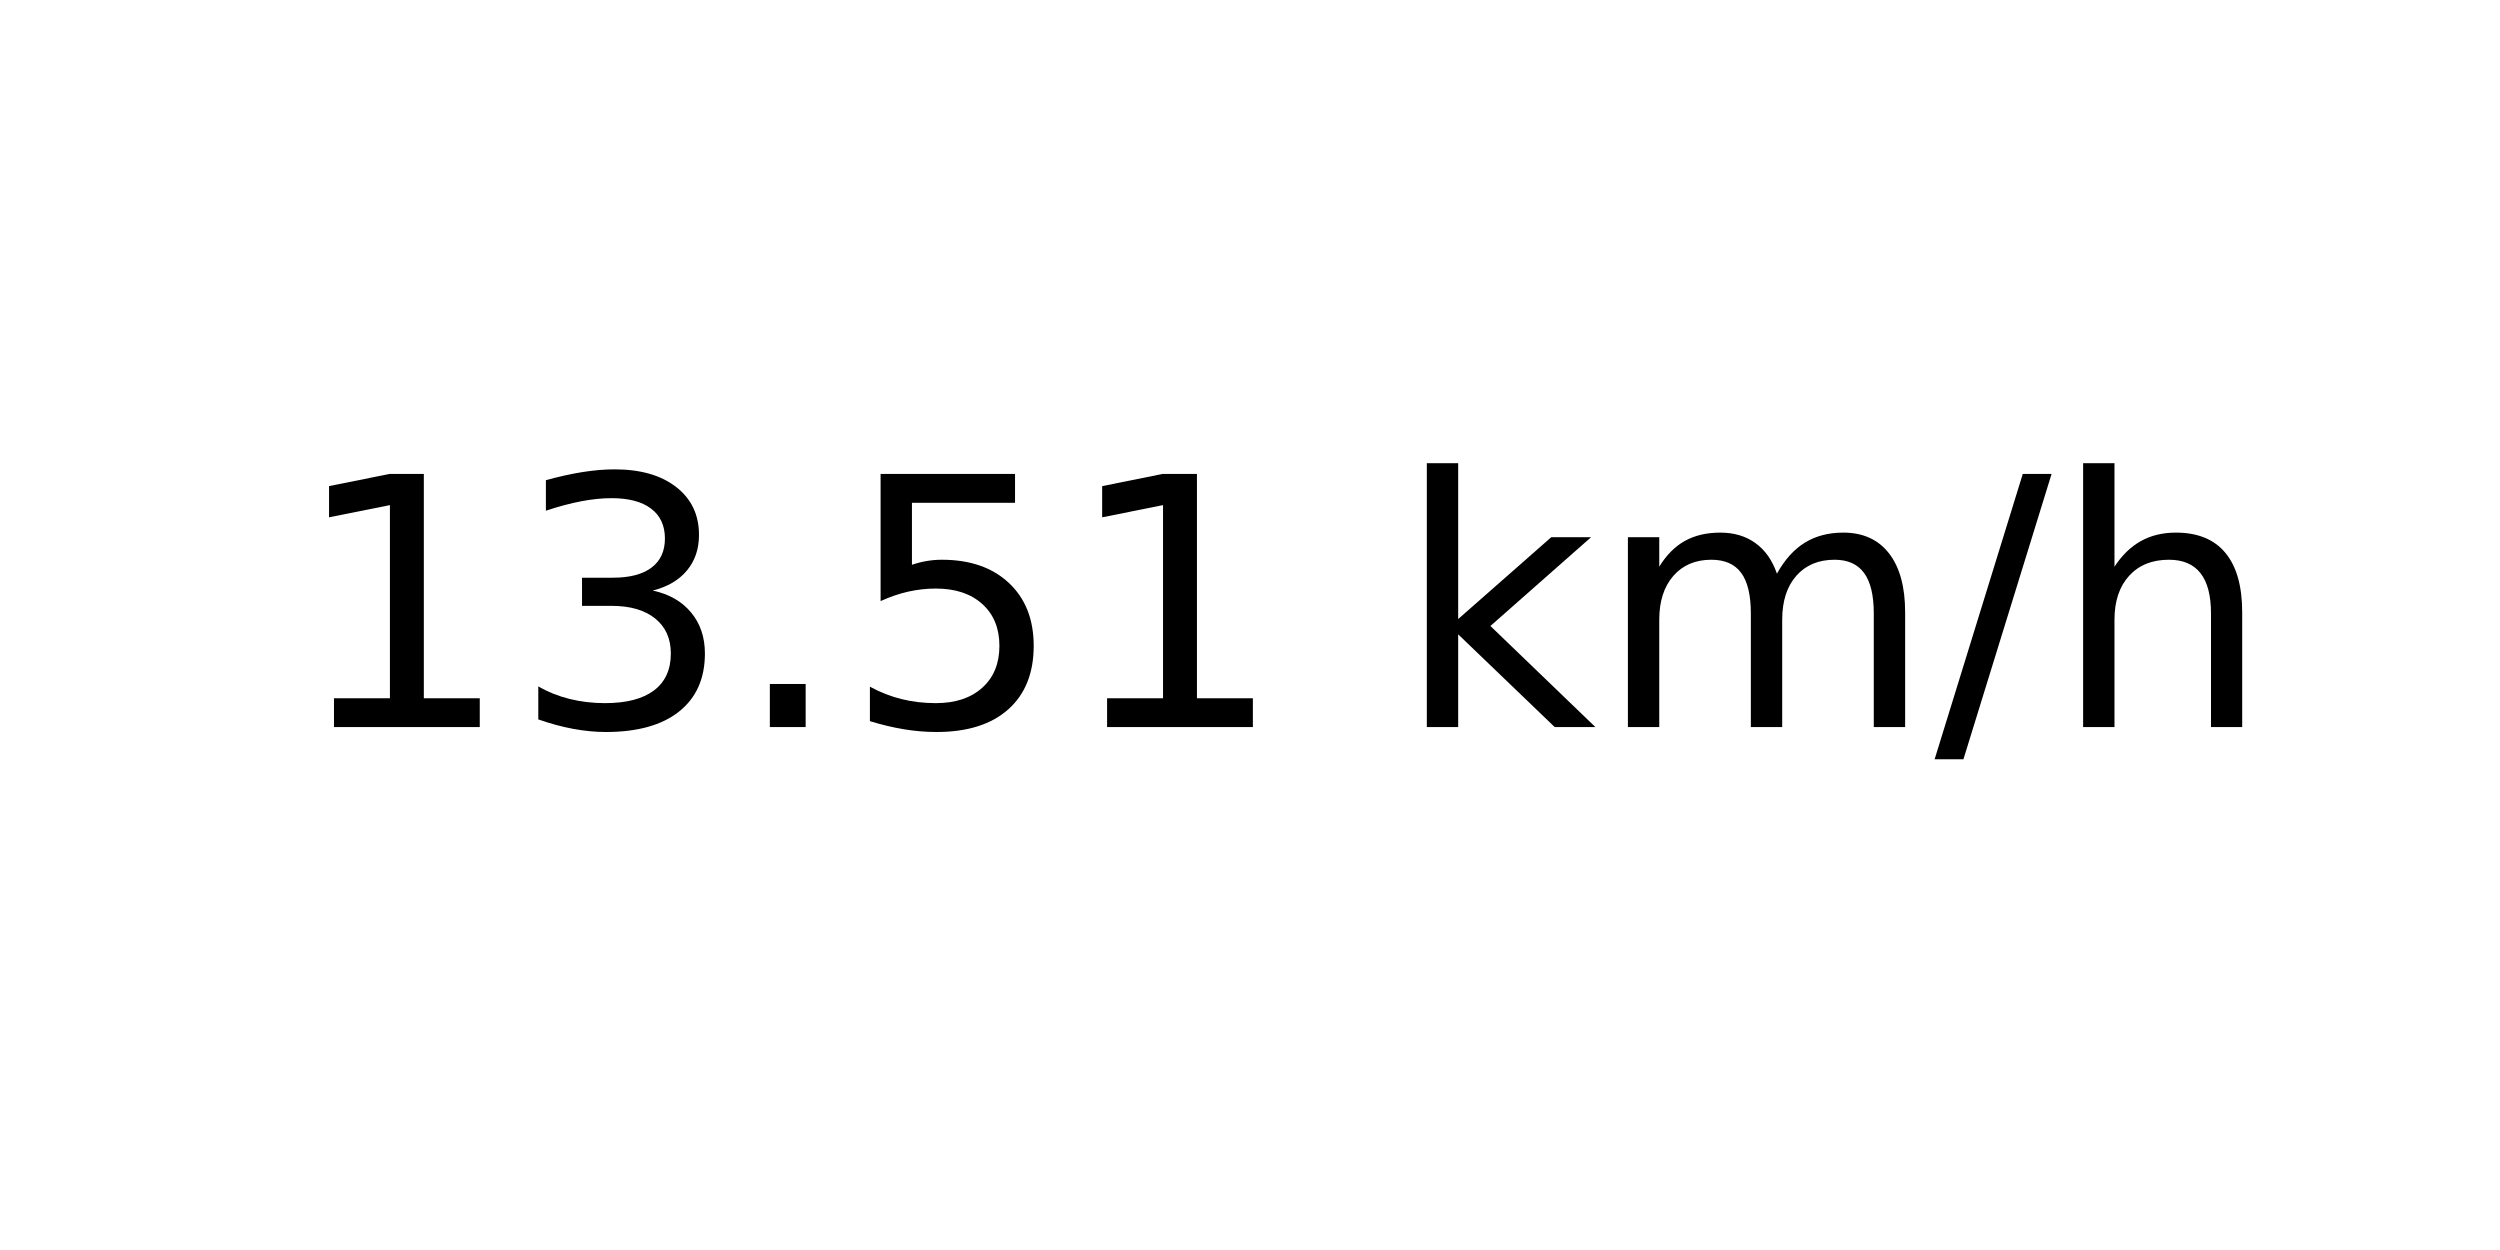
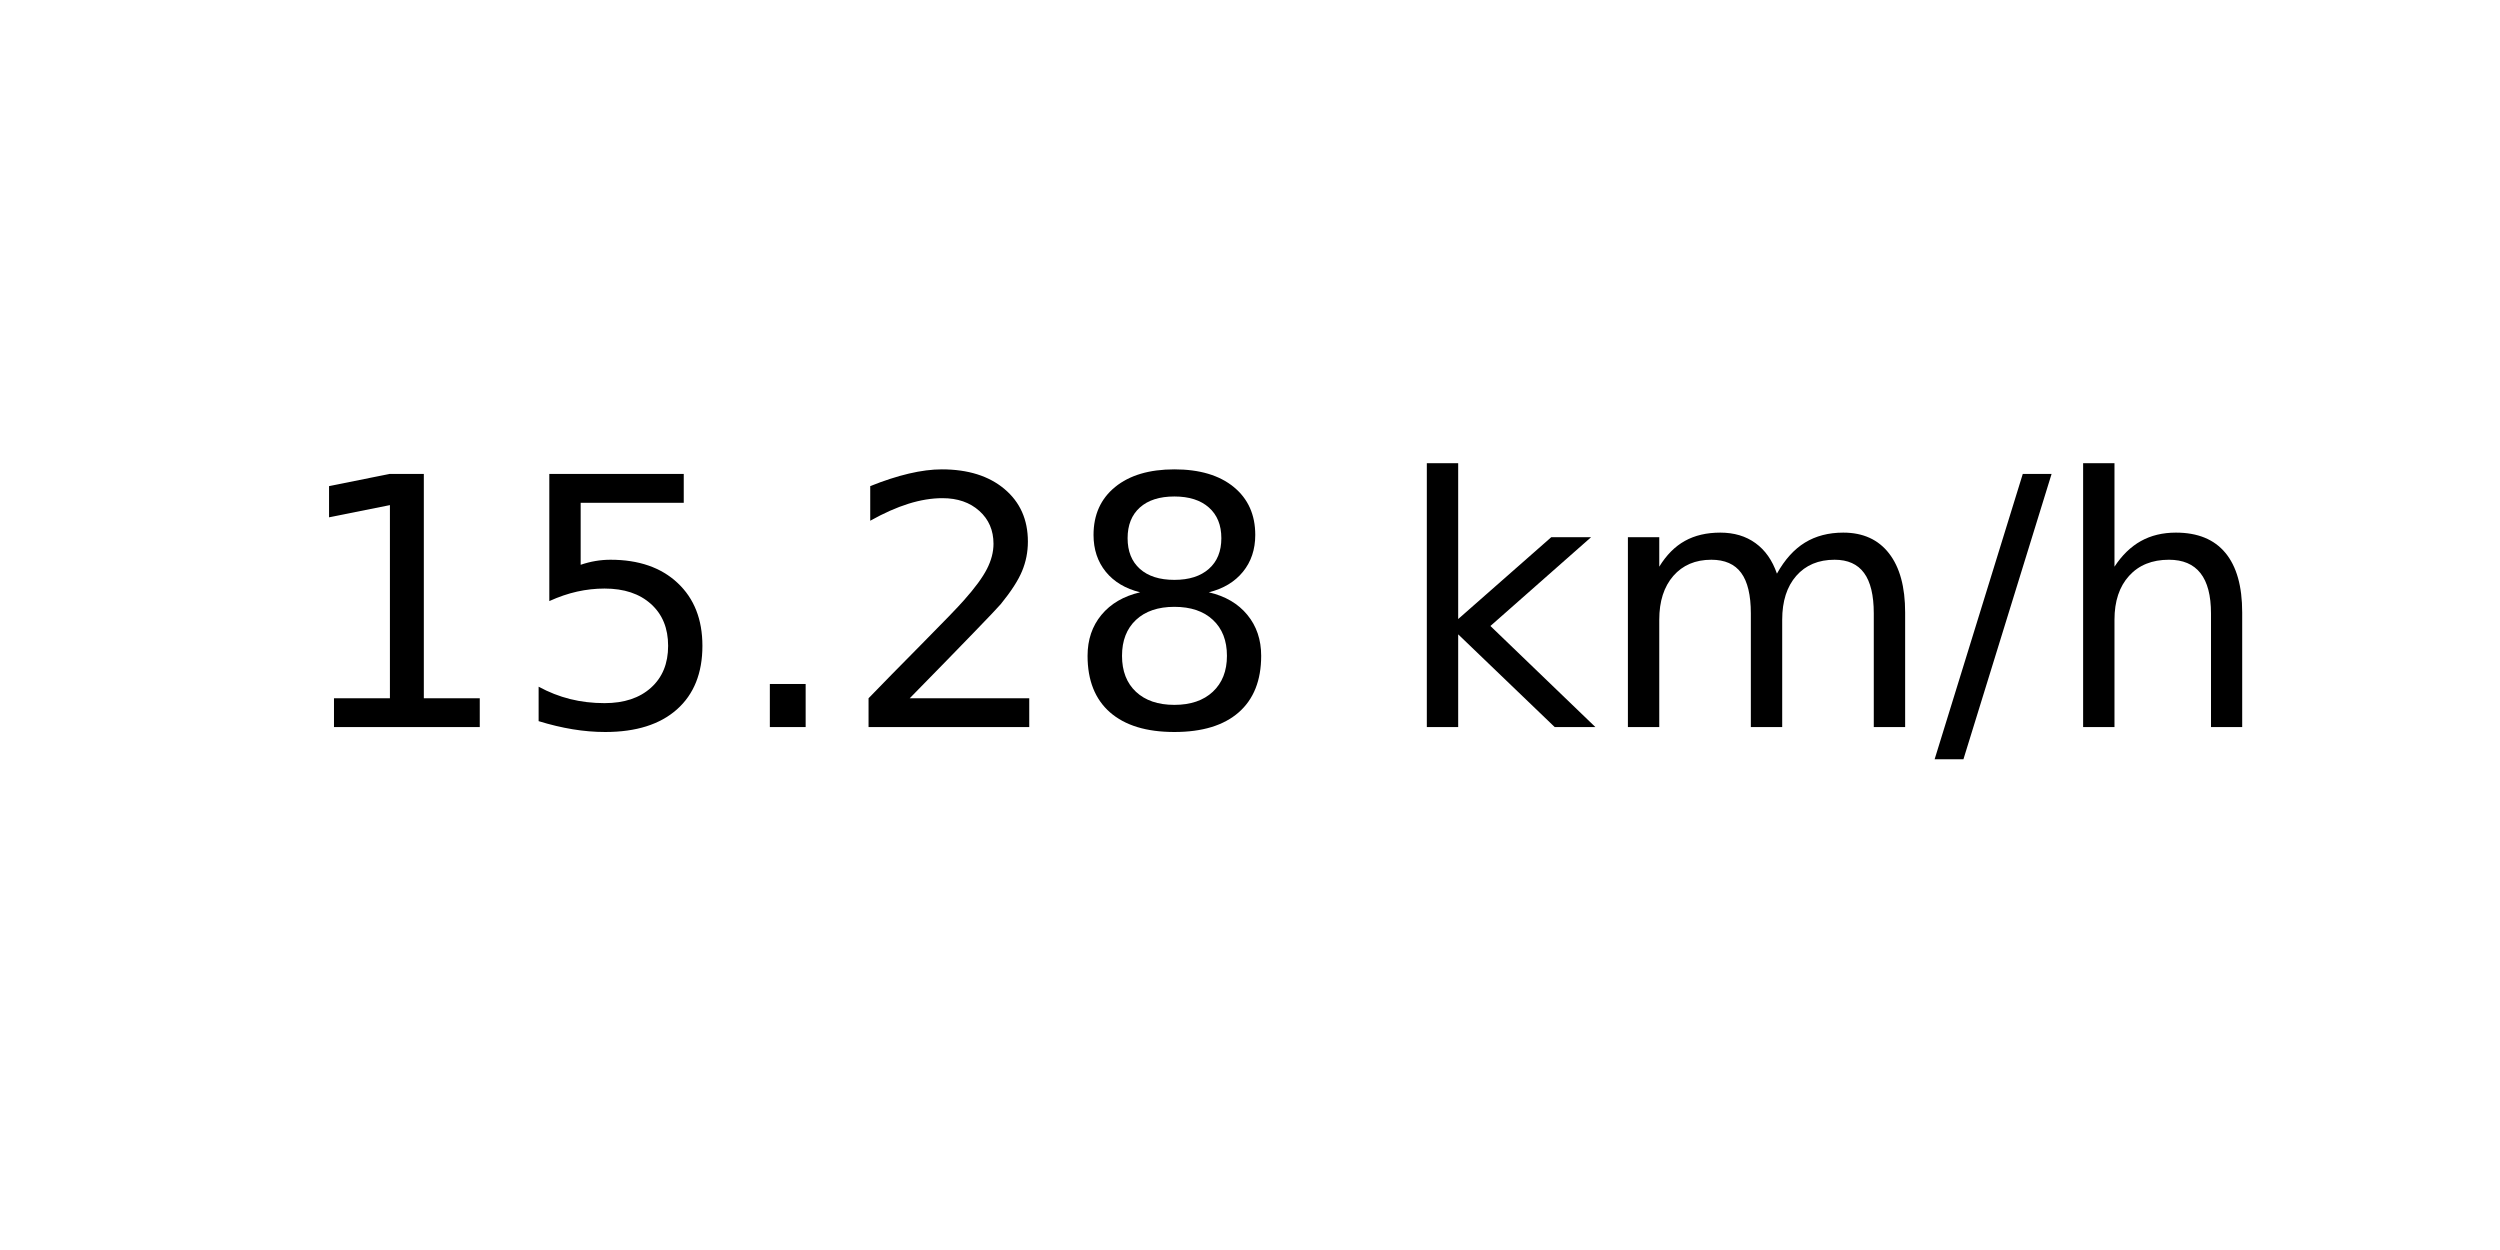
<svg xmlns="http://www.w3.org/2000/svg" xmlns:xlink="http://www.w3.org/1999/xlink" width="72pt" height="36pt" viewBox="0 0 72 36" version="1.1">
  <defs>
    <style type="text/css">*{stroke-linejoin: round; stroke-linecap: butt}</style>
  </defs>
  <g id="figure_1">
    <g id="axes_1">
      <g id="text_1">
        <g transform="translate(8.378125 20.93937) scale(0.1 -0.1)">
          <defs>
            <path id="DejaVuSans-31" d="M 794 531  L 1825 531  L 1825 4091  L 703 3866  L 703 4441  L 1819 4666  L 2450 4666  L 2450 531  L 3481 531  L 3481 0  L 794 0  L 794 531  z " transform="scale(0.015625)" />
-             <path id="DejaVuSans-33" d="M 2597 2516  Q 3050 2419 3304 2112  Q 3559 1806 3559 1356  Q 3559 666 3084 287  Q 2609 -91 1734 -91  Q 1441 -91 1130 -33  Q 819 25 488 141  L 488 750  Q 750 597 1062 519  Q 1375 441 1716 441  Q 2309 441 2620 675  Q 2931 909 2931 1356  Q 2931 1769 2642 2001  Q 2353 2234 1838 2234  L 1294 2234  L 1294 2753  L 1863 2753  Q 2328 2753 2575 2939  Q 2822 3125 2822 3475  Q 2822 3834 2567 4026  Q 2313 4219 1838 4219  Q 1578 4219 1281 4162  Q 984 4106 628 3988  L 628 4550  Q 988 4650 1302 4700  Q 1616 4750 1894 4750  Q 2613 4750 3031 4423  Q 3450 4097 3450 3541  Q 3450 3153 3228 2886  Q 3006 2619 2597 2516  z " transform="scale(0.015625)" />
+             <path id="DejaVuSans-35" d="M 691 4666  L 3169 4666  L 3169 4134  L 1269 4134  L 1269 2991  Q 1406 3038 1543 3061  Q 1681 3084 1819 3084  Q 2600 3084 3056 2656  Q 3513 2228 3513 1497  Q 3513 744 3044 326  Q 2575 -91 1722 -91  Q 1428 -91 1123 -41  Q 819 9 494 109  L 494 744  Q 775 591 1075 516  Q 1375 441 1709 441  Q 2250 441 2565 725  Q 2881 1009 2881 1497  Q 2881 1984 2565 2268  Q 2250 2553 1709 2553  Q 1456 2553 1204 2497  Q 953 2441 691 2322  L 691 4666  z " transform="scale(0.015625)" />
            <path id="DejaVuSans-2e" d="M 684 794  L 1344 794  L 1344 0  L 684 0  L 684 794  z " transform="scale(0.015625)" />
-             <path id="DejaVuSans-35" d="M 691 4666  L 3169 4666  L 3169 4134  L 1269 4134  L 1269 2991  Q 1406 3038 1543 3061  Q 1681 3084 1819 3084  Q 2600 3084 3056 2656  Q 3513 2228 3513 1497  Q 3513 744 3044 326  Q 2575 -91 1722 -91  Q 1428 -91 1123 -41  Q 819 9 494 109  L 494 744  Q 775 591 1075 516  Q 1375 441 1709 441  Q 2250 441 2565 725  Q 2881 1009 2881 1497  Q 2881 1984 2565 2268  Q 2250 2553 1709 2553  Q 1456 2553 1204 2497  Q 953 2441 691 2322  L 691 4666  z " transform="scale(0.015625)" />
+             <path id="DejaVuSans-32" d="M 1228 531  L 3431 531  L 3431 0  L 469 0  L 469 531  Q 828 903 1448 1529  Q 2069 2156 2228 2338  Q 2531 2678 2651 2914  Q 2772 3150 2772 3378  Q 2772 3750 2511 3984  Q 2250 4219 1831 4219  Q 1534 4219 1204 4116  Q 875 4013 500 3803  L 500 4441  Q 881 4594 1212 4672  Q 1544 4750 1819 4750  Q 2544 4750 2975 4387  Q 3406 4025 3406 3419  Q 3406 3131 3298 2873  Q 3191 2616 2906 2266  Q 2828 2175 2409 1742  Q 1991 1309 1228 531  z " transform="scale(0.015625)" />
+             <path id="DejaVuSans-38" d="M 2034 2216  Q 1584 2216 1326 1975  Q 1069 1734 1069 1313  Q 1069 891 1326 650  Q 1584 409 2034 409  Q 2484 409 2743 651  Q 3003 894 3003 1313  Q 3003 1734 2745 1975  Q 2488 2216 2034 2216  z M 1403 2484  Q 997 2584 770 2862  Q 544 3141 544 3541  Q 544 4100 942 4425  Q 1341 4750 2034 4750  Q 2731 4750 3128 4425  Q 3525 4100 3525 3541  Q 3525 3141 3298 2862  Q 3072 2584 2669 2484  Q 3125 2378 3379 2068  Q 3634 1759 3634 1313  Q 3634 634 3220 271  Q 2806 -91 2034 -91  Q 1263 -91 848 271  Q 434 634 434 1313  Q 434 1759 690 2068  Q 947 2378 1403 2484  z M 1172 3481  Q 1172 3119 1398 2916  Q 1625 2713 2034 2713  Q 2441 2713 2670 2916  Q 2900 3119 2900 3481  Q 2900 3844 2670 4047  Q 2441 4250 2034 4250  Q 1625 4250 1398 4047  Q 1172 3844 1172 3481  z " transform="scale(0.015625)" />
            <path id="DejaVuSans-20" transform="scale(0.015625)" />
            <path id="DejaVuSans-6b" d="M 581 4863  L 1159 4863  L 1159 1991  L 2875 3500  L 3609 3500  L 1753 1863  L 3688 0  L 2938 0  L 1159 1709  L 1159 0  L 581 0  L 581 4863  z " transform="scale(0.015625)" />
            <path id="DejaVuSans-6d" d="M 3328 2828  Q 3544 3216 3844 3400  Q 4144 3584 4550 3584  Q 5097 3584 5394 3201  Q 5691 2819 5691 2113  L 5691 0  L 5113 0  L 5113 2094  Q 5113 2597 4934 2840  Q 4756 3084 4391 3084  Q 3944 3084 3684 2787  Q 3425 2491 3425 1978  L 3425 0  L 2847 0  L 2847 2094  Q 2847 2600 2669 2842  Q 2491 3084 2119 3084  Q 1678 3084 1418 2786  Q 1159 2488 1159 1978  L 1159 0  L 581 0  L 581 3500  L 1159 3500  L 1159 2956  Q 1356 3278 1631 3431  Q 1906 3584 2284 3584  Q 2666 3584 2933 3390  Q 3200 3197 3328 2828  z " transform="scale(0.015625)" />
            <path id="DejaVuSans-2f" d="M 1625 4666  L 2156 4666  L 531 -594  L 0 -594  L 1625 4666  z " transform="scale(0.015625)" />
            <path id="DejaVuSans-68" d="M 3513 2113  L 3513 0  L 2938 0  L 2938 2094  Q 2938 2591 2744 2837  Q 2550 3084 2163 3084  Q 1697 3084 1428 2787  Q 1159 2491 1159 1978  L 1159 0  L 581 0  L 581 4863  L 1159 4863  L 1159 2956  Q 1366 3272 1645 3428  Q 1925 3584 2291 3584  Q 2894 3584 3203 3211  Q 3513 2838 3513 2113  z " transform="scale(0.015625)" />
          </defs>
          <use xlink:href="#DejaVuSans-31" />
-           <use xlink:href="#DejaVuSans-33" x="63.623" />
+           <use xlink:href="#DejaVuSans-35" x="63.623" />
          <use xlink:href="#DejaVuSans-2e" x="127.246" />
-           <use xlink:href="#DejaVuSans-35" x="159.033" />
-           <use xlink:href="#DejaVuSans-31" x="222.656" />
+           <use xlink:href="#DejaVuSans-32" x="159.033" />
+           <use xlink:href="#DejaVuSans-38" x="222.656" />
          <use xlink:href="#DejaVuSans-20" x="286.279" />
          <use xlink:href="#DejaVuSans-6b" x="318.066" />
          <use xlink:href="#DejaVuSans-6d" x="375.977" />
          <use xlink:href="#DejaVuSans-2f" x="473.389" />
          <use xlink:href="#DejaVuSans-68" x="507.08" />
        </g>
      </g>
    </g>
  </g>
</svg>
